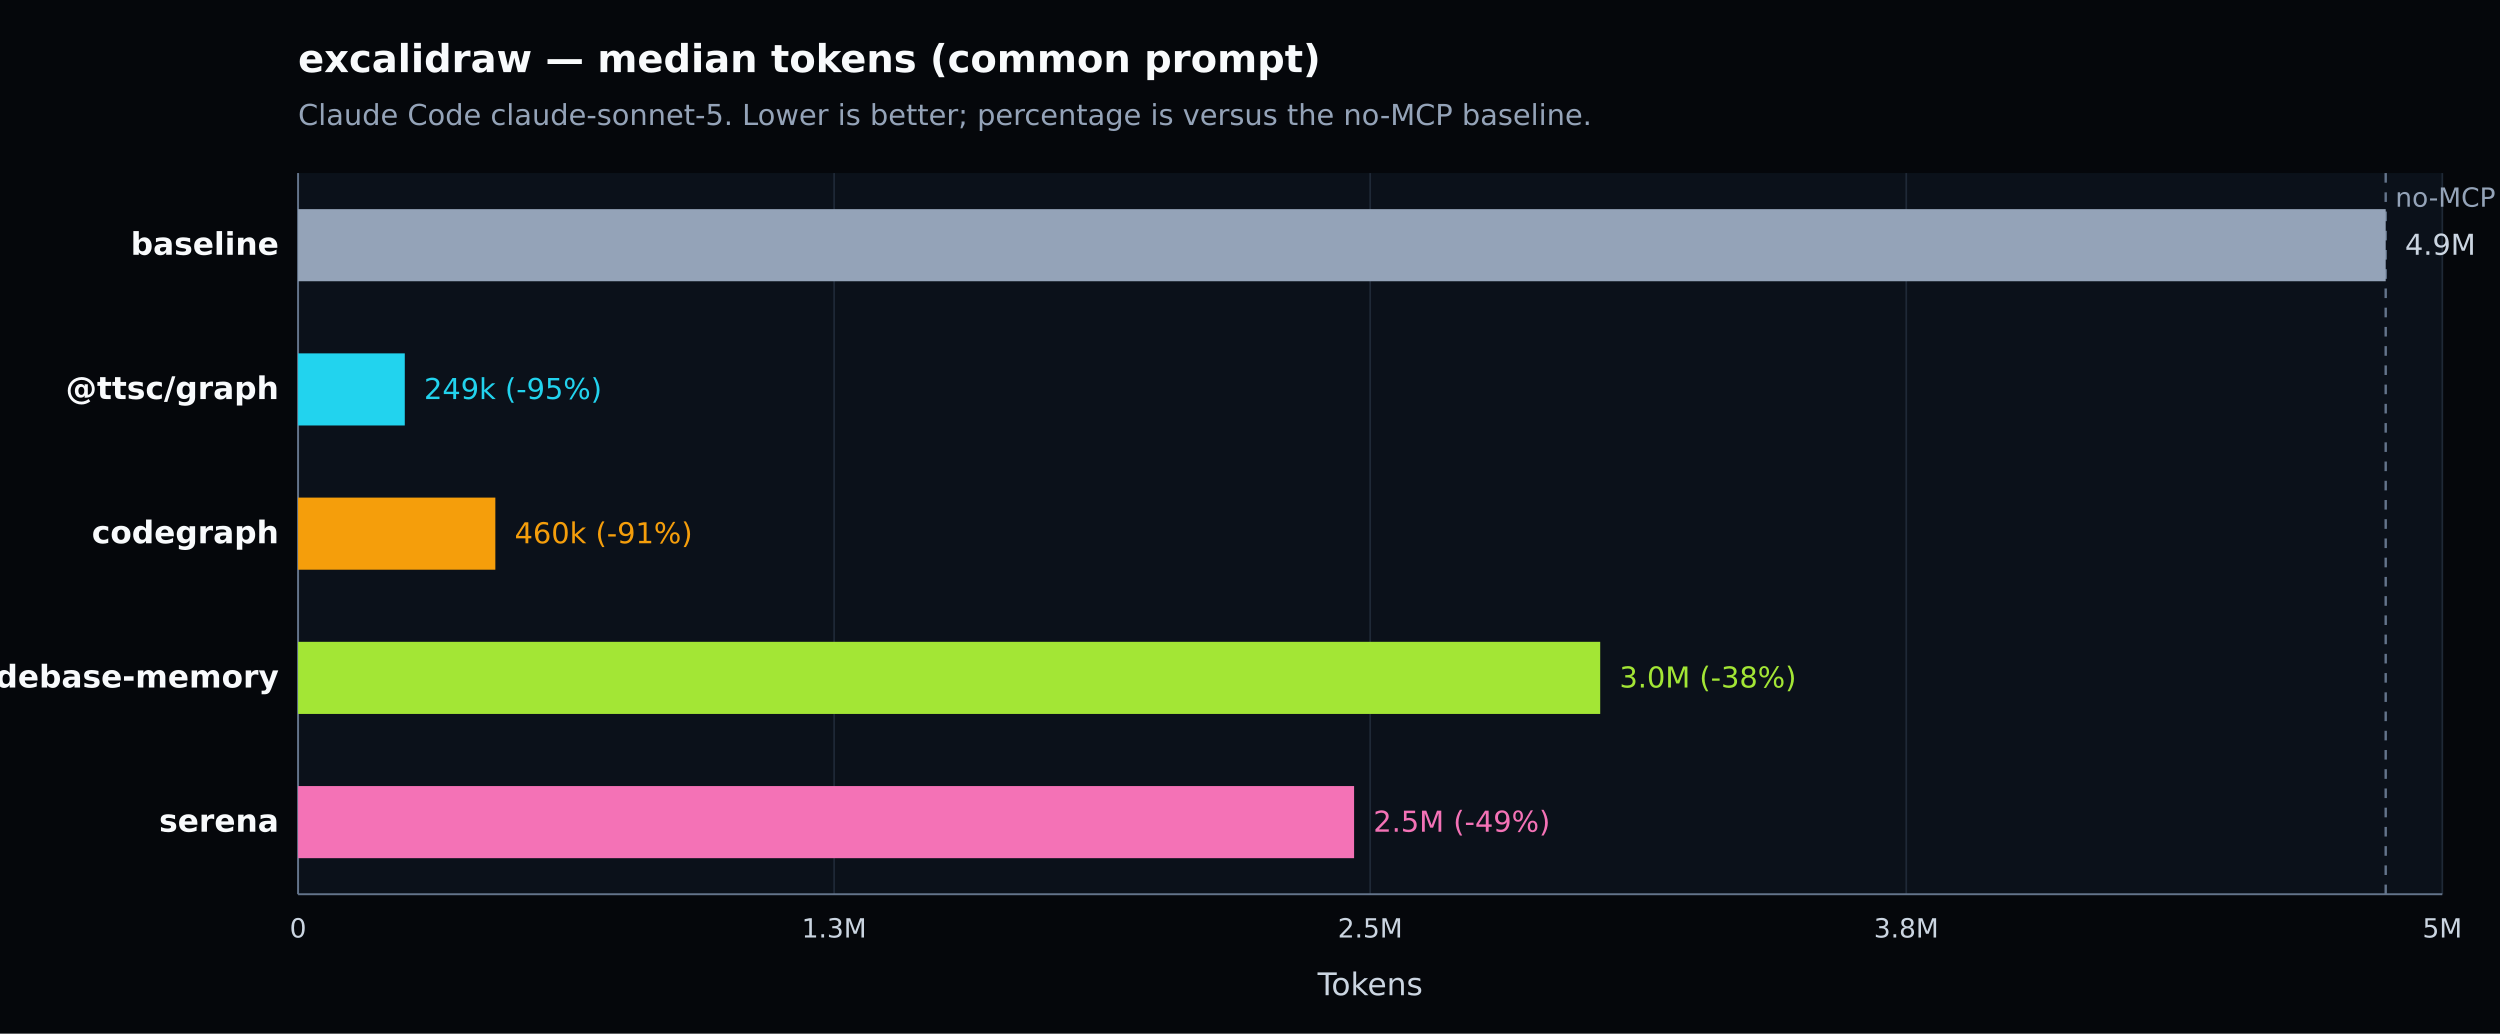
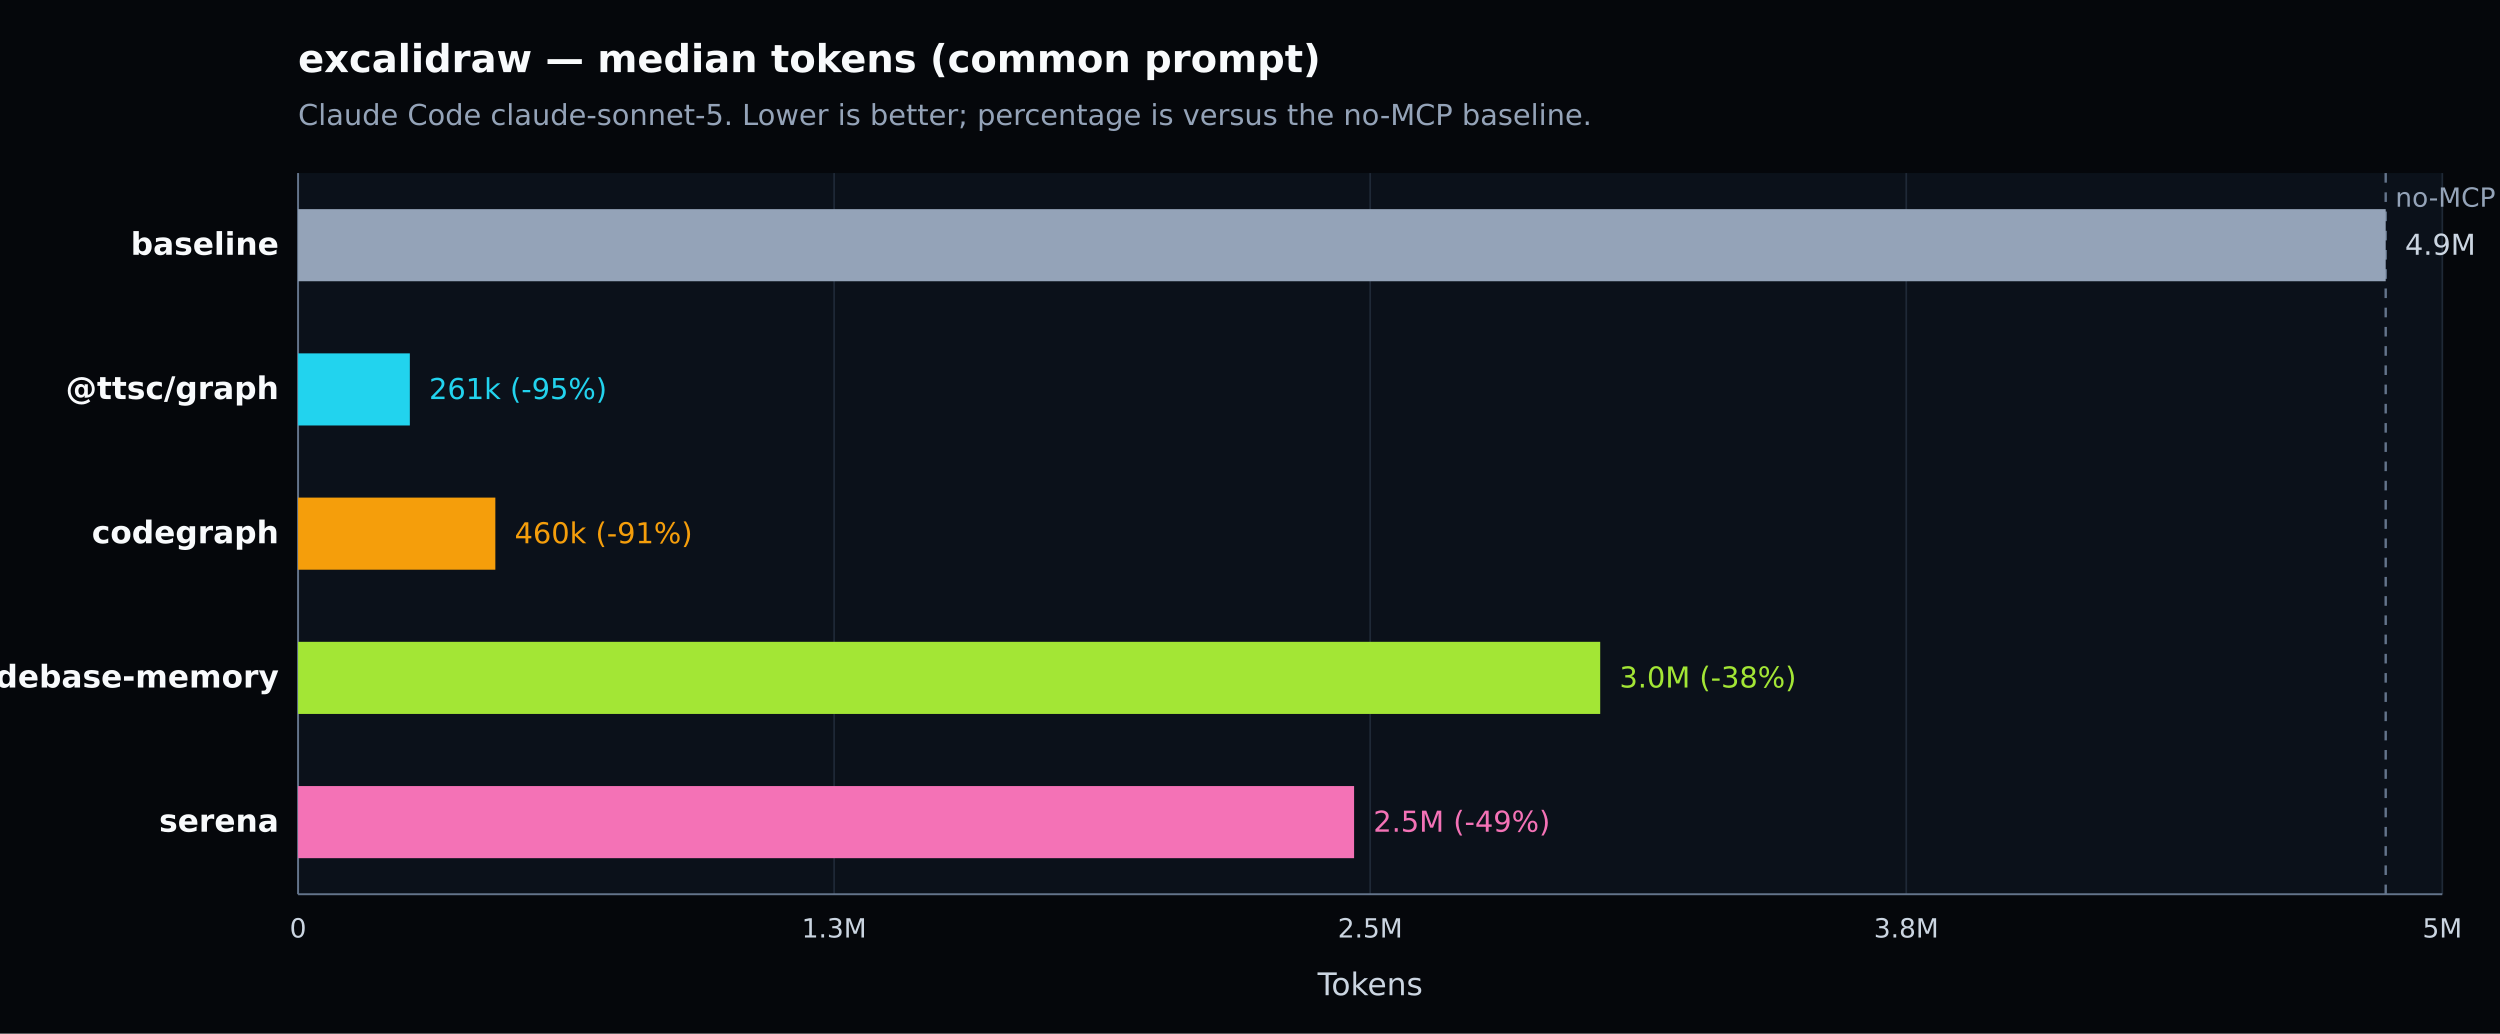
<svg xmlns="http://www.w3.org/2000/svg" width="1040" height="430" viewBox="0 0 1040 430" version="1.1" role="img" aria-label="excalidraw — median tokens (common prompt). Claude Code claude-sonnet-5. Lower is better; percentage is versus the no-MCP baseline.">
  <defs>
    <style type="text/css">
   *{stroke-linejoin:round;stroke-linecap:butt}
   text{font-family:DejaVu Sans, Arial, sans-serif}
  </style>
  </defs>
  <g>
    <path d="M 0 430 L 1040 430 L 1040 0 L 0 0 z" style="fill:#05070b" />
    <text x="124" y="30" style="fill:#f8fafc;font-size:16px;font-weight:600">excalidraw — median tokens (common prompt)</text>
    <text x="124" y="52" style="fill:#94a3b8;font-size:12px">Claude Code claude-sonnet-5. Lower is better; percentage is versus the no-MCP baseline.</text>
    <path d="M 124 72 L 1016 72 L 1016 372 L 124 372 z" style="fill:#0b111a" />
    <g>
      <path d="M 124.000 72 L 124.000 372" style="fill:none;stroke:#1f2937;stroke-width:0.7" />
      <text x="124.000" y="390" style="fill:#cbd5e1;font-size:11px;text-anchor:middle">0</text>
    </g>
    <g>
      <path d="M 347.000 72 L 347.000 372" style="fill:none;stroke:#1f2937;stroke-width:0.7" />
      <text x="347.000" y="390" style="fill:#cbd5e1;font-size:11px;text-anchor:middle">1.3M</text>
    </g>
    <g>
      <path d="M 570.000 72 L 570.000 372" style="fill:none;stroke:#1f2937;stroke-width:0.7" />
      <text x="570.000" y="390" style="fill:#cbd5e1;font-size:11px;text-anchor:middle">2.5M</text>
    </g>
    <g>
      <path d="M 793.000 72 L 793.000 372" style="fill:none;stroke:#1f2937;stroke-width:0.7" />
      <text x="793.000" y="390" style="fill:#cbd5e1;font-size:11px;text-anchor:middle">3.8M</text>
    </g>
    <g>
      <path d="M 1016.000 72 L 1016.000 372" style="fill:none;stroke:#1f2937;stroke-width:0.7" />
      <text x="1016.000" y="390" style="fill:#cbd5e1;font-size:11px;text-anchor:middle">5M</text>
    </g>
    <path d="M 124 372 L 1016 372" style="fill:none;stroke:#64748b;stroke-width:0.8" />
    <path d="M 124 72 L 124 372" style="fill:none;stroke:#64748b;stroke-width:0.8" />
    <text x="570.000" y="414" style="fill:#cbd5e1;font-size:13px;text-anchor:middle">Tokens</text>
    <line x1="992.451" y1="72" x2="992.451" y2="372" style="stroke:#64748b;stroke-width:1;stroke-dasharray:4 4" />
    <text x="996.451" y="86" style="fill:#94a3b8;font-size:11px">no-MCP baseline</text>
    <g>
      <text x="116" y="106.000" style="fill:#f8fafc;font-size:13px;font-weight:600;text-anchor:end">baseline</text>
      <rect x="124" y="87.000" width="868.451" height="30" style="fill:#94a3b8" />
      <text x="1000.451" y="106.000" style="fill:#cbd5e1;font-size:12px">4.9M</text>
    </g>
    <g>
      <text x="116" y="166.000" style="fill:#f8fafc;font-size:13px;font-weight:600;text-anchor:end">@ttsc/graph</text>
-       <rect x="124" y="147.000" width="44.391" height="30" style="fill:#22d3ee" />
-       <text x="176.391" y="166.000" style="fill:#22d3ee;font-size:12px">249k (-95%)</text>
+       <rect x="124" y="147.000" width="46.492" height="30" style="fill:#22d3ee" />
+       <text x="178.492" y="166.000" style="fill:#22d3ee;font-size:12px">261k (-95%)</text>
    </g>
    <g>
      <text x="116" y="226.000" style="fill:#f8fafc;font-size:13px;font-weight:600;text-anchor:end">codegraph</text>
      <rect x="124" y="207.000" width="82.063" height="30" style="fill:#f59e0b" />
      <text x="214.063" y="226.000" style="fill:#f59e0b;font-size:12px">460k (-91%)</text>
    </g>
    <g>
      <text x="116" y="286.000" style="fill:#f8fafc;font-size:13px;font-weight:600;text-anchor:end">codebase-memory</text>
      <rect x="124" y="267.000" width="541.686" height="30" style="fill:#a3e635" />
      <text x="673.686" y="286.000" style="fill:#a3e635;font-size:12px">3.0M (-38%)</text>
    </g>
    <g>
      <text x="116" y="346.000" style="fill:#f8fafc;font-size:13px;font-weight:600;text-anchor:end">serena</text>
      <rect x="124" y="327.000" width="439.299" height="30" style="fill:#f472b6" />
      <text x="571.299" y="346.000" style="fill:#f472b6;font-size:12px">2.5M (-49%)</text>
    </g>
  </g>
</svg>
